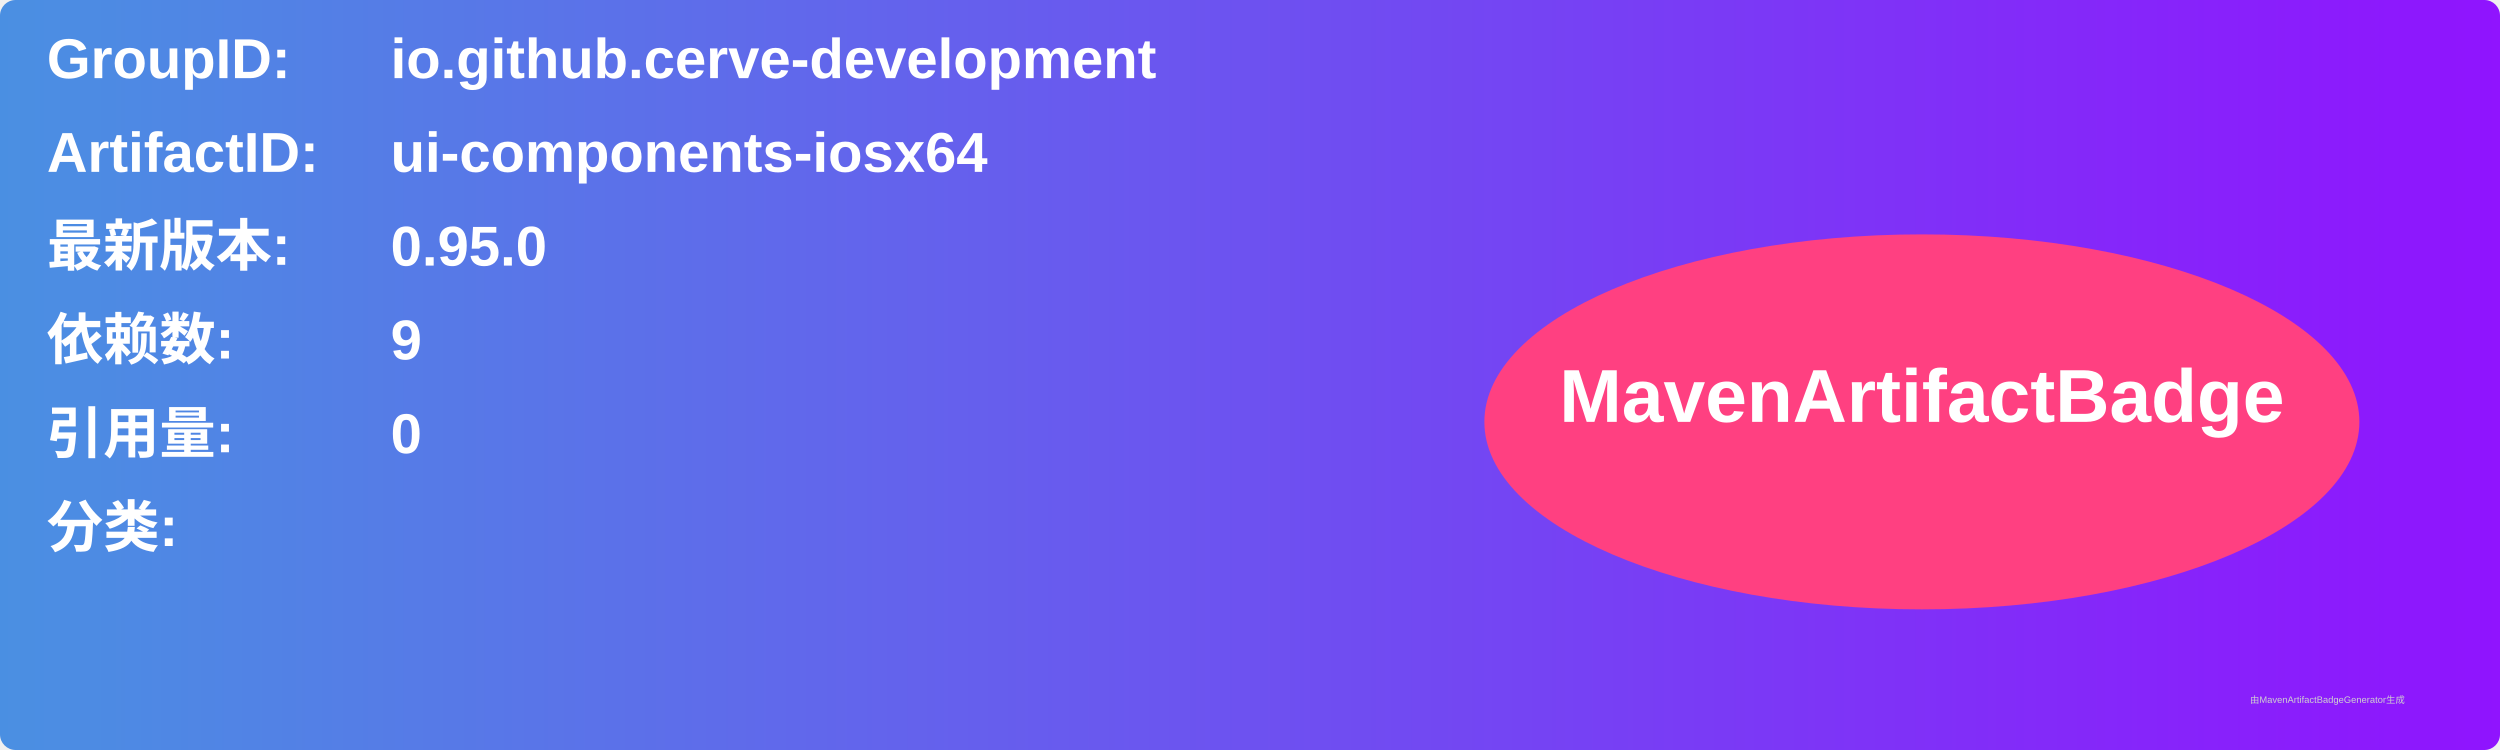
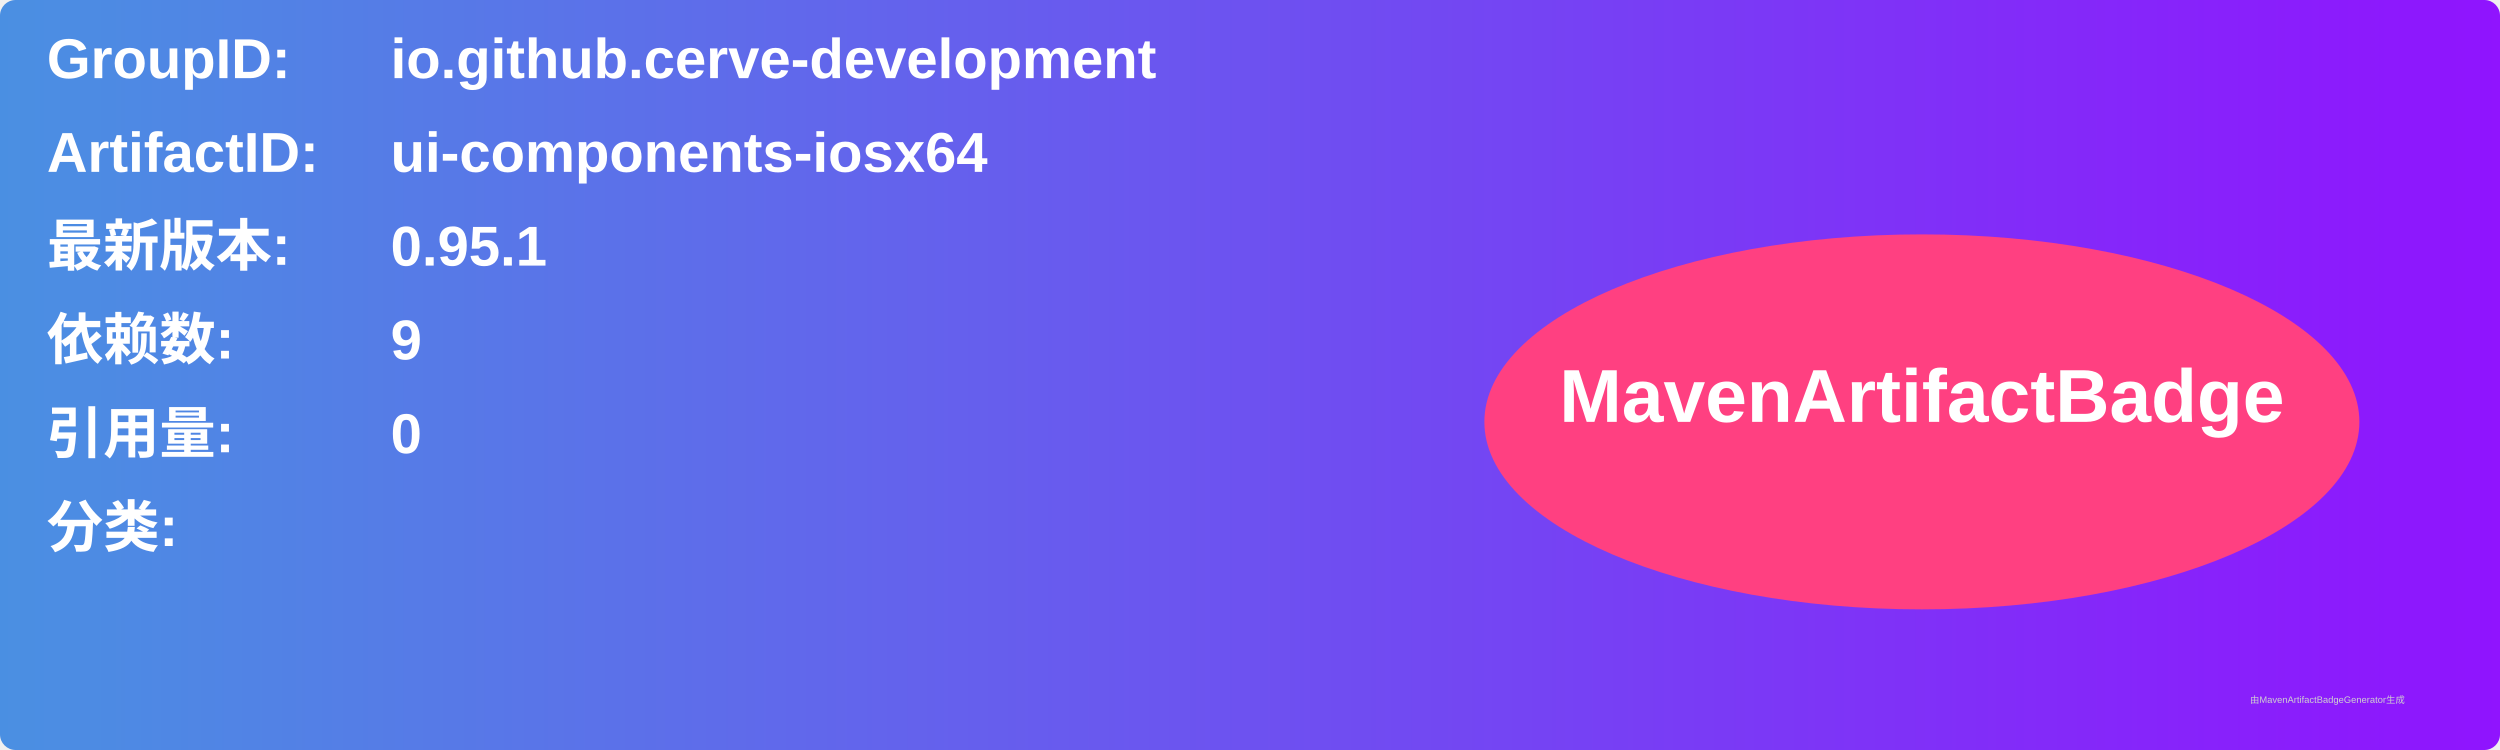
<svg xmlns="http://www.w3.org/2000/svg" width="800" height="240" viewBox="0 0 800 240">
  <linearGradient id="grad" x1="0%" y1="0%" x2="100%" y2="0%">
    <stop offset="0%" stop-color="#4a90e2" />
    <stop offset="100%" stop-color="#9013fe" />
  </linearGradient>
  <rect width="100%" height="100%" rx="5" ry="5" fill="url(#grad)" />
  <g transform="translate(15, 15)">
    <text x="0" y="10" font-family="Arial" font-size="18" fill="white" font-weight="bold" width="260">GroupID:</text>
    <text x="110" y="10" font-family="Arial" font-size="18" fill="white" font-weight="bold" width="460">io.github.cerve-development</text>
    <text x="0" y="40" font-family="Arial" font-size="18" fill="white" font-weight="bold" width="260">ArtifactID:</text>
    <text x="110" y="40" font-family="Arial" font-size="18" fill="white" font-weight="bold" width="460">ui-components-iosx64</text>
    <text x="0" y="70" font-family="Arial" font-size="18" fill="white" font-weight="bold">最新版本:</text>
    <text x="110" y="70" font-family="Arial" font-size="18" fill="white" font-weight="bold">
-       <tspan font-weight="bold">0.95.0</tspan>
+       <tspan font-weight="bold">0.95.1</tspan>
    </text>
    <text x="0" y="100" font-family="Arial" font-size="18" fill="white" font-weight="bold">依赖数: </text>
    <text x="110" y="100" font-family="Arial" font-size="18" fill="white">
      <tspan font-weight="bold">9</tspan>
    </text>
    <text x="0" y="130" font-family="Arial" font-size="18" fill="white" font-weight="bold">引用量: </text>
    <text x="110" y="130" font-family="Arial" font-size="18" fill="white">
      <tspan font-weight="bold">0</tspan>
    </text>
    <text x="0" y="160" font-family="Arial" font-size="18" fill="white" font-weight="bold">分类:</text>
    <text x="10" y="190" font-family="Arial" font-size="10" fill="white">
      <tspan font-weight="bold" />
    </text>
    <ellipse cx="600" cy="120" rx="140" ry="60" fill="#ff4081" />
    <text x="600" y="120" text-anchor="middle" font-family="Arial" font-size="24" fill="white" font-weight="bold">MavenArtifactBadge</text>
  </g>
  <text x="720" y="225" font-family="Arial" font-size="3" fill="#d0d0d0">由MavenArtifactBadgeGenerator生成</text>
</svg>
